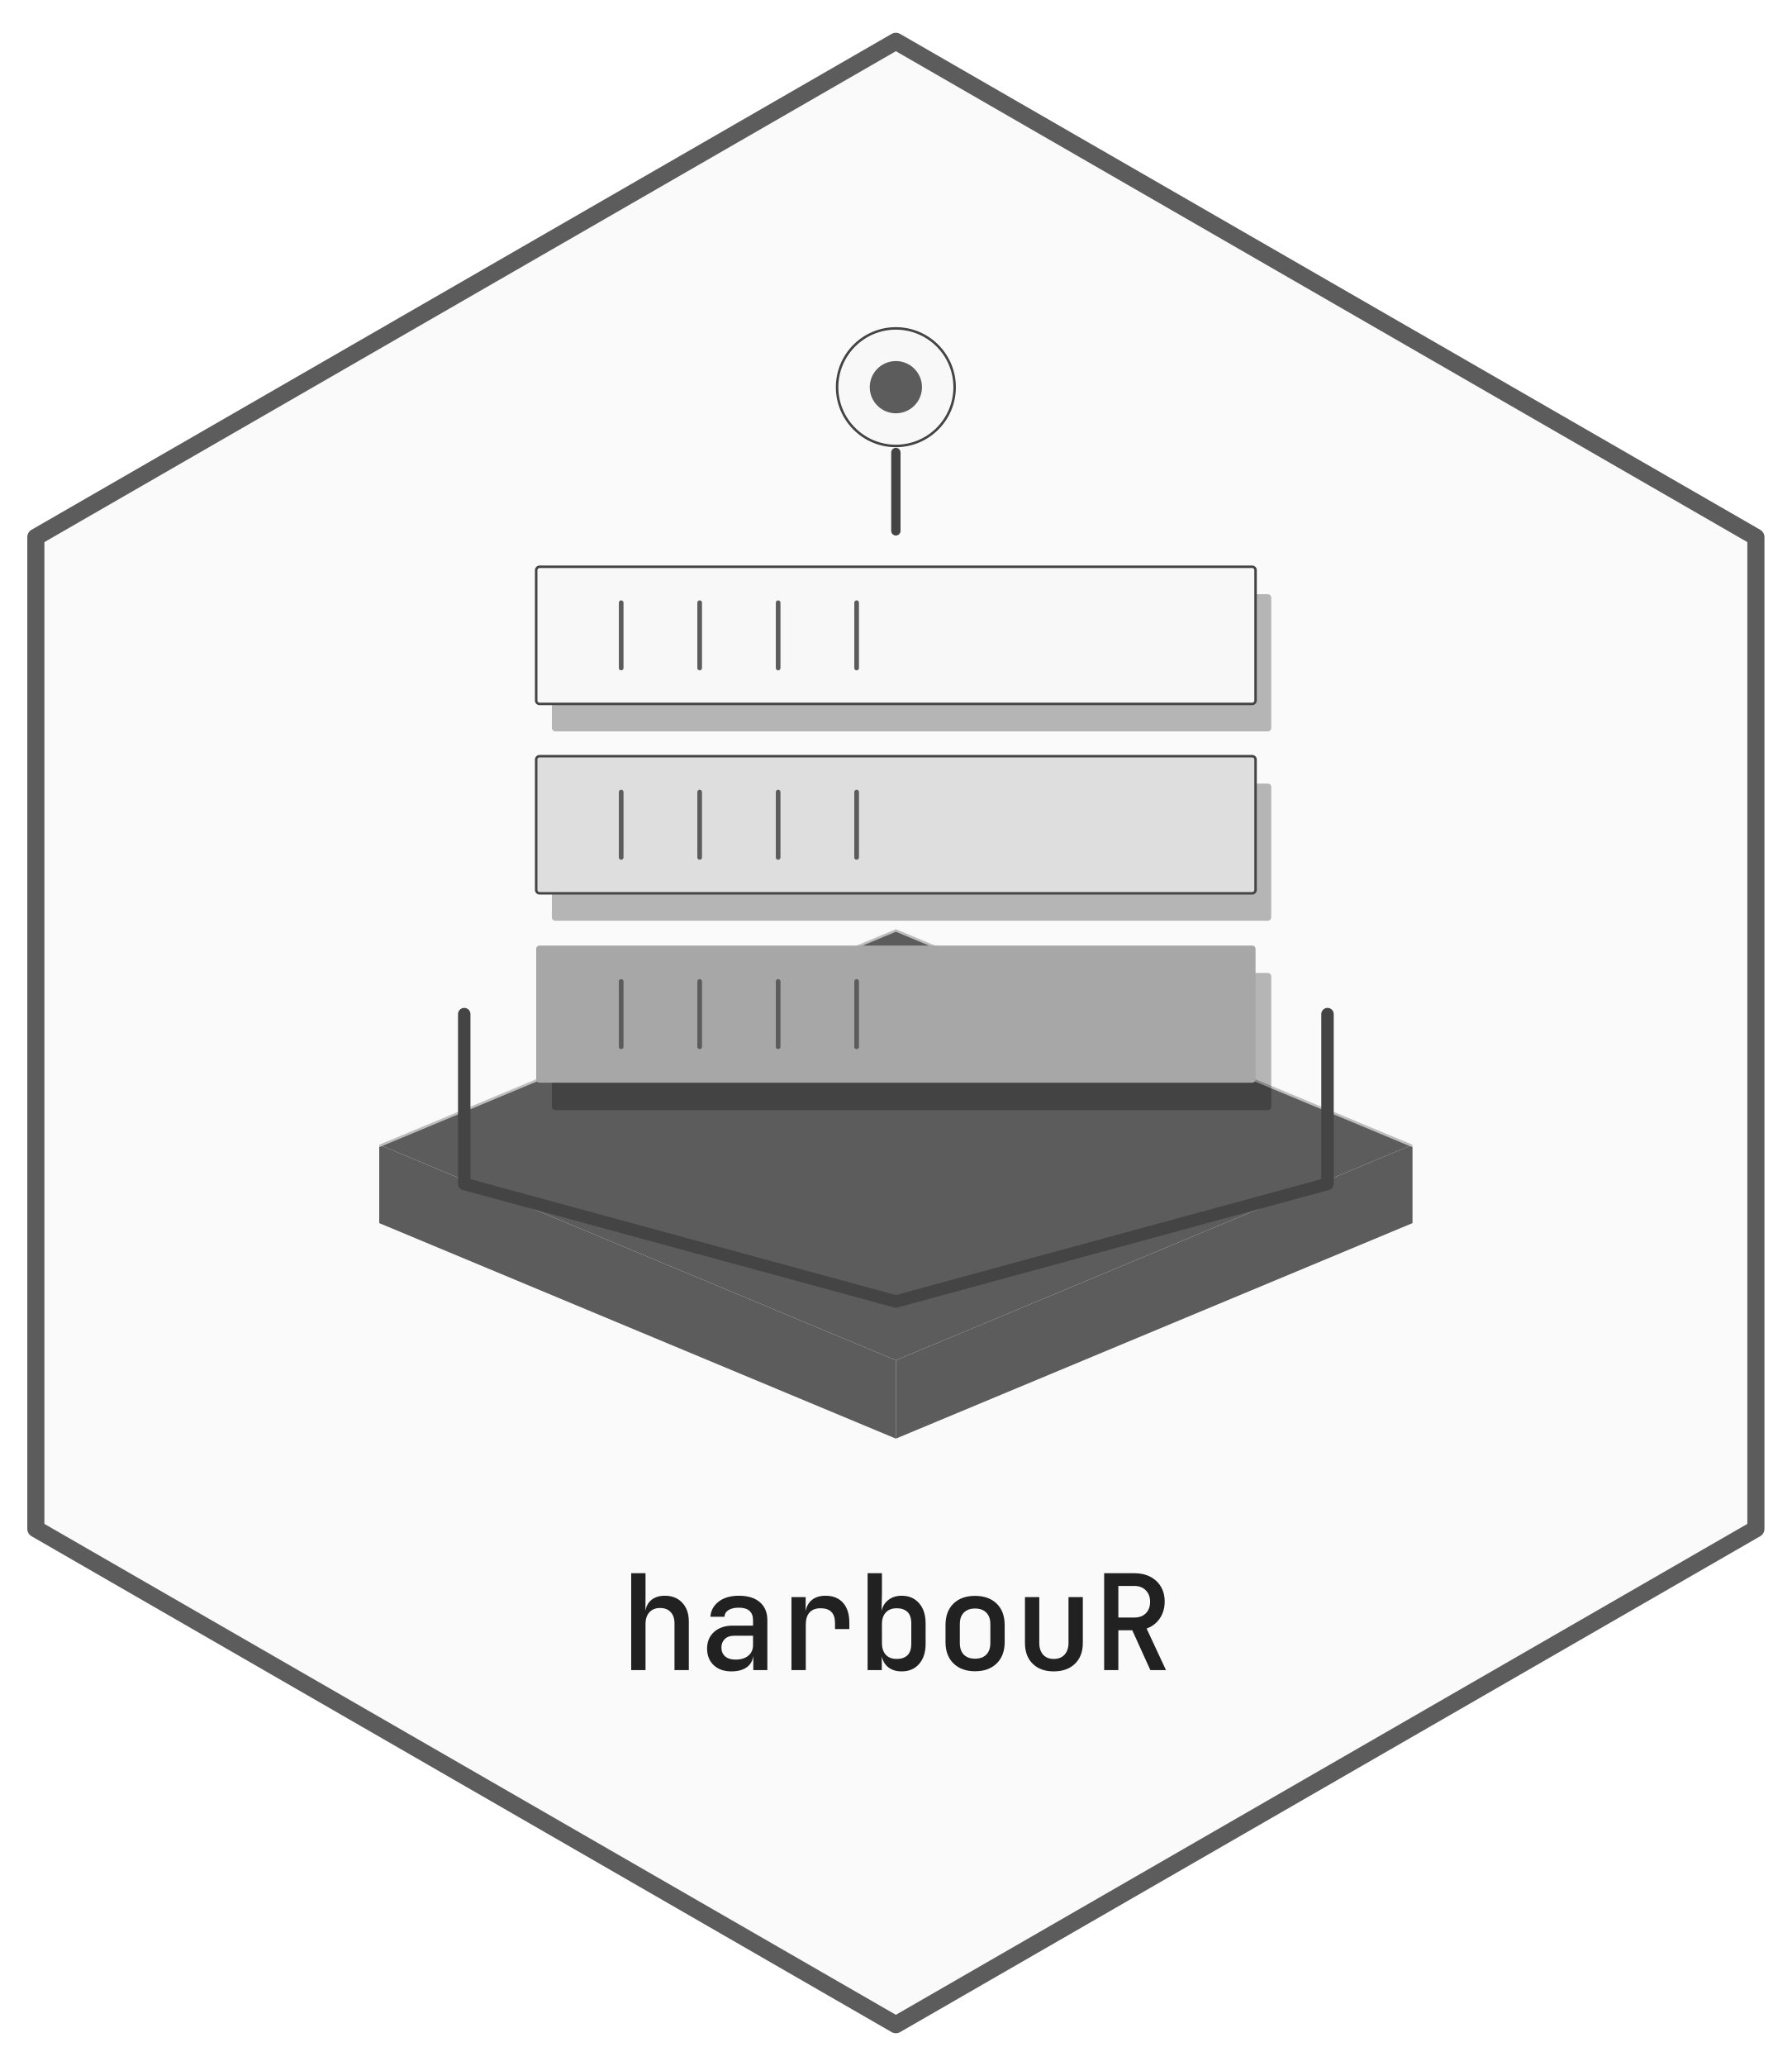
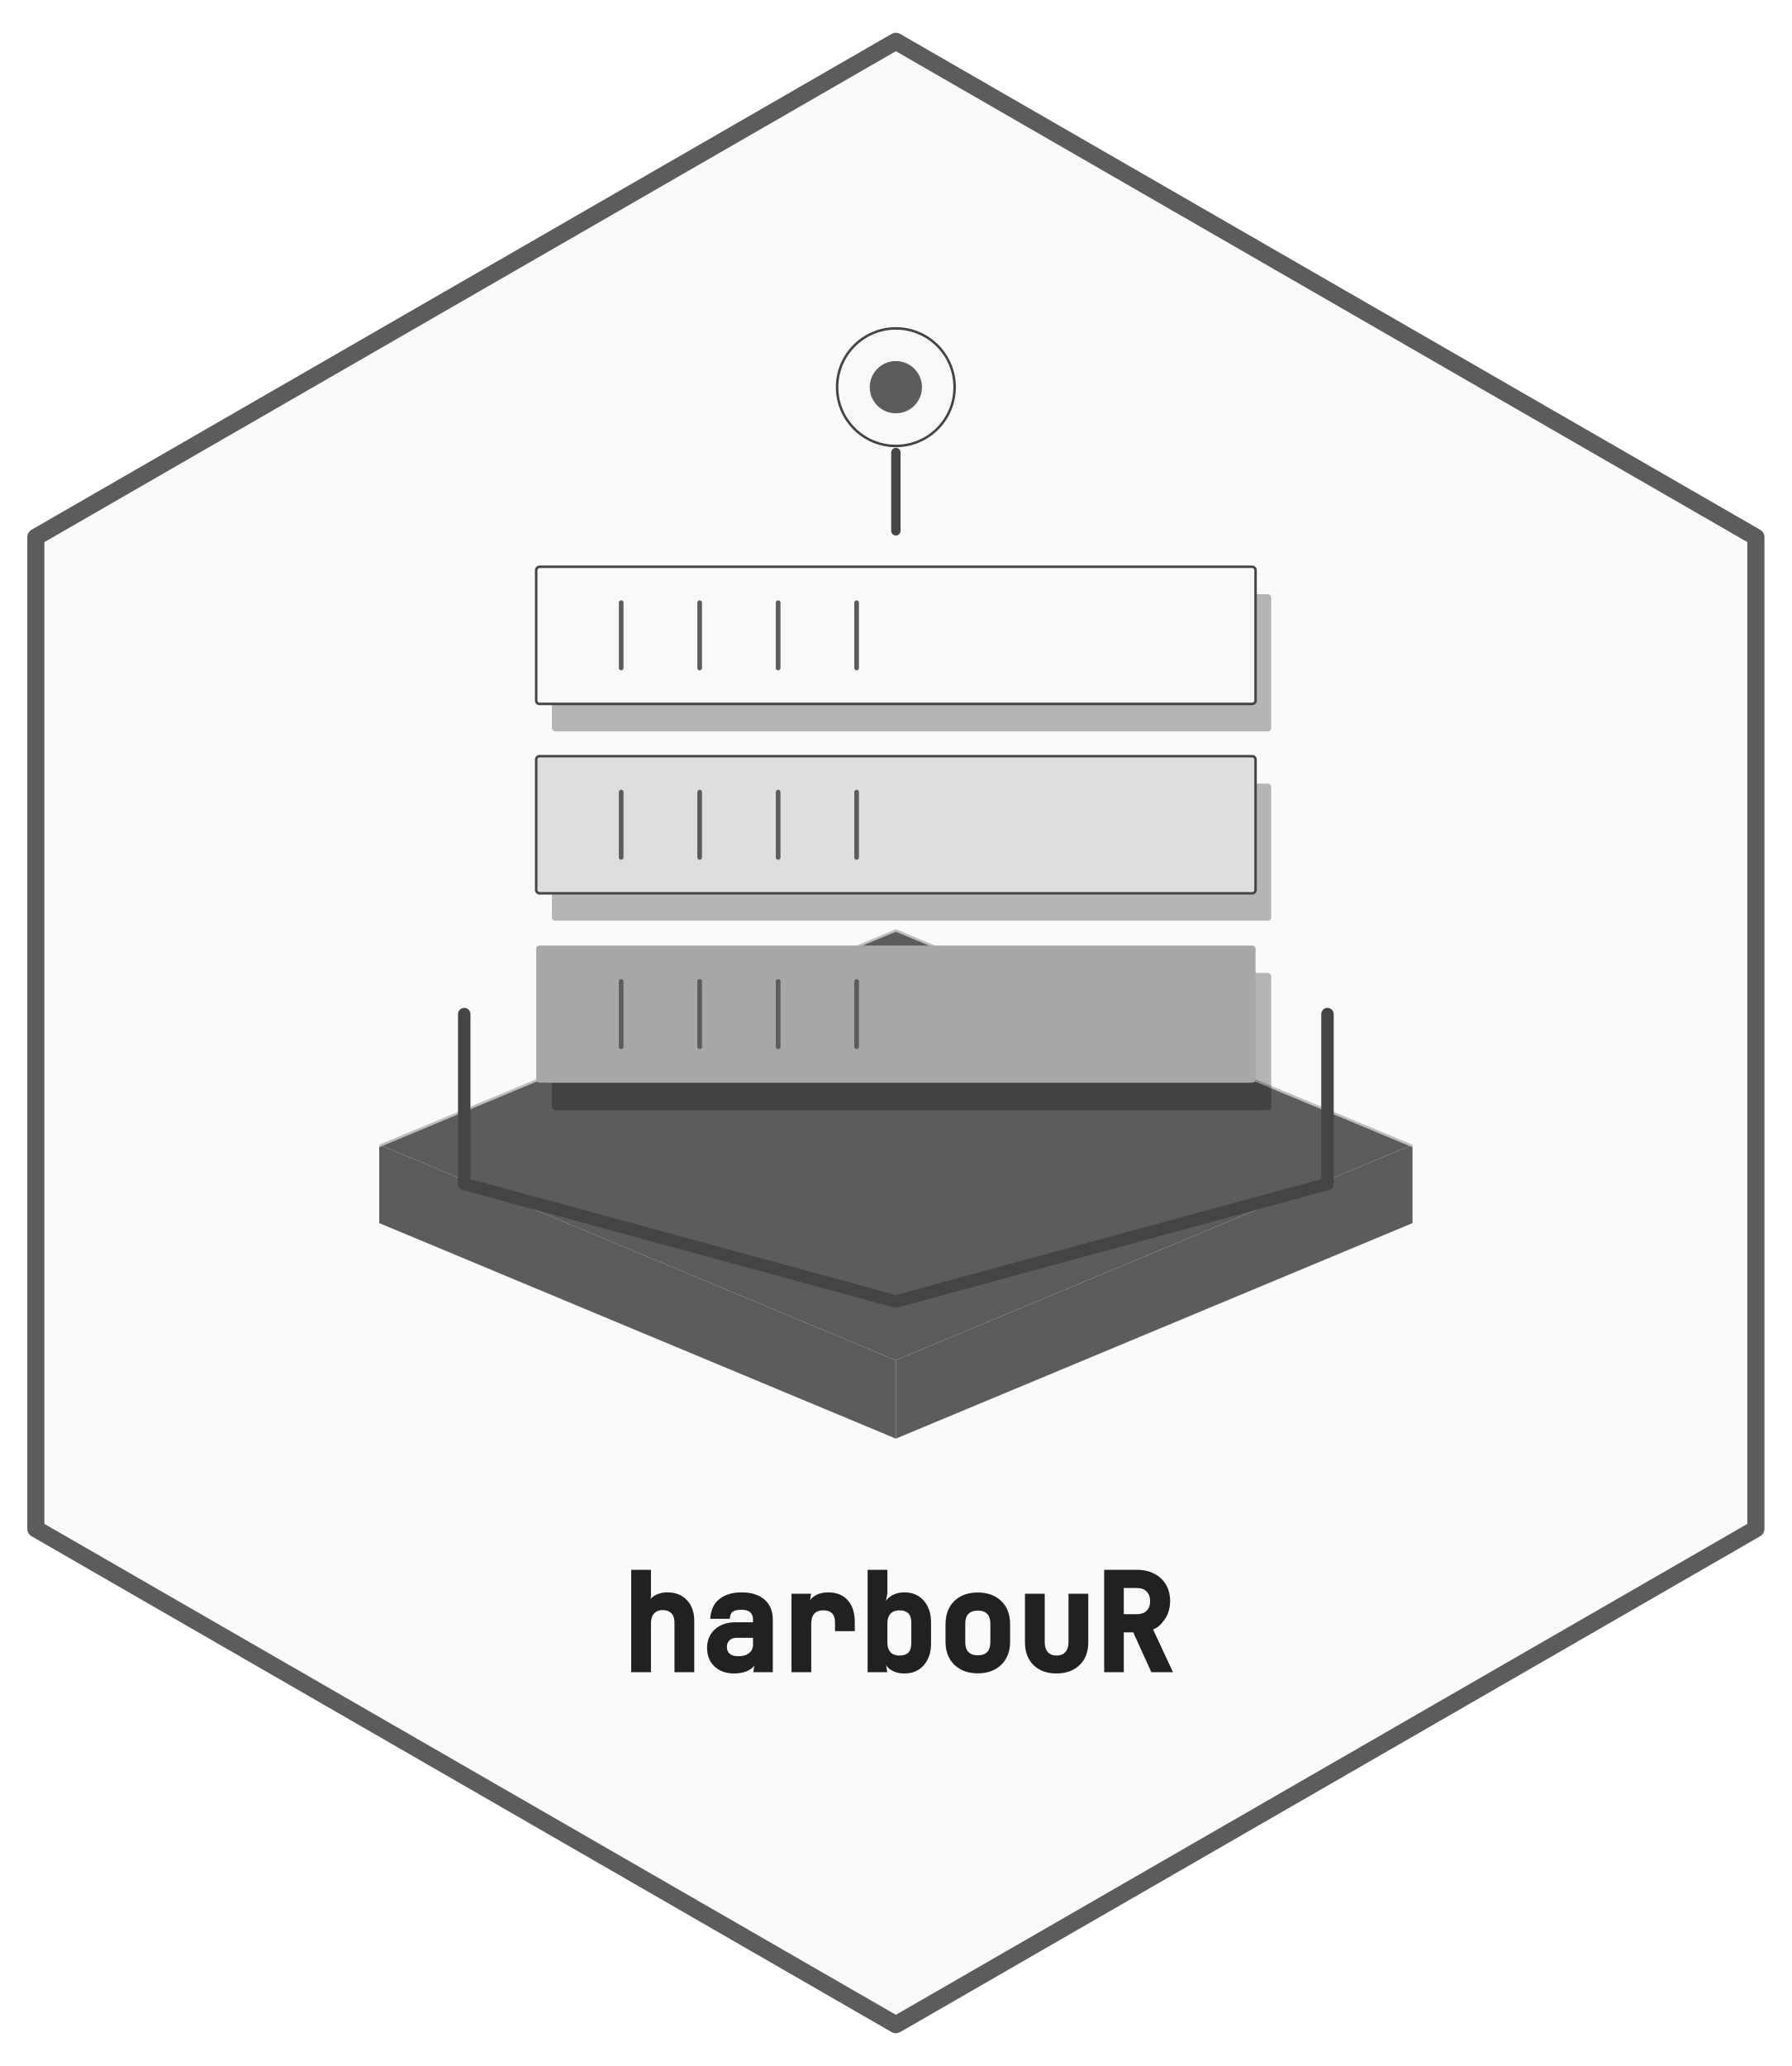
- <svg xmlns="http://www.w3.org/2000/svg" xmlns:xlink="http://www.w3.org/1999/xlink" width="432pt" height="498pt" viewBox="0 0 432 498">
+ <svg xmlns="http://www.w3.org/2000/svg" xmlns:xlink="http://www.w3.org/1999/xlink" width="432" height="498" viewBox="0 0 432 498">
  <defs>
    <g>
      <g id="glyph-0-0">
-         <path d="M 2.688 0 L 2.688 -23.359 L 6.141 -23.359 L 6.141 -17.594 L 6.109 -14.234 C 6.285 -15.391 6.781 -16.289 7.594 -16.938 C 8.414 -17.594 9.488 -17.922 10.812 -17.922 C 12.562 -17.922 13.957 -17.359 15 -16.234 C 16.051 -15.117 16.578 -13.613 16.578 -11.719 L 16.578 0 L 13.125 0 L 13.125 -11.234 C 13.125 -12.43 12.812 -13.352 12.188 -14 C 11.57 -14.645 10.727 -14.969 9.656 -14.969 C 8.57 -14.969 7.711 -14.625 7.078 -13.938 C 6.453 -13.258 6.141 -12.316 6.141 -11.109 L 6.141 0 Z M 2.688 0 " />
+         <path d="M 2.688 0 L 2.688 -24.672 L 7.453 -24.672 L 7.453 -18.25 L 6.766 -14.891 C 6.535 -16.285 6.891 -17.359 7.828 -18.109 C 8.773 -18.859 9.988 -19.234 11.469 -19.234 C 13.406 -19.234 14.957 -18.609 16.125 -17.359 C 17.301 -16.109 17.891 -14.445 17.891 -12.375 L 17.891 0 L 13.125 0 L 13.125 -11.891 C 13.125 -12.91 12.875 -13.676 12.375 -14.188 C 11.883 -14.707 11.195 -14.969 10.312 -14.969 C 9.414 -14.969 8.711 -14.691 8.203 -14.141 C 7.703 -13.598 7.453 -12.805 7.453 -11.766 L 7.453 0 Z M 2.688 0 " />
      </g>
      <g id="glyph-0-1">
-         <path d="M 7.844 0.312 C 6.051 0.312 4.625 -0.191 3.562 -1.203 C 2.508 -2.211 1.984 -3.539 1.984 -5.188 C 1.984 -6.852 2.547 -8.191 3.672 -9.203 C 4.805 -10.211 6.312 -10.719 8.188 -10.719 L 13.062 -10.719 L 13.062 -12 C 13.062 -14.031 11.914 -15.047 9.625 -15.047 C 8.602 -15.047 7.781 -14.852 7.156 -14.469 C 6.539 -14.082 6.211 -13.547 6.172 -12.859 L 2.781 -12.859 C 2.883 -14.336 3.547 -15.551 4.766 -16.5 C 5.984 -17.445 7.613 -17.922 9.656 -17.922 C 11.832 -17.922 13.52 -17.398 14.719 -16.359 C 15.914 -15.328 16.516 -13.883 16.516 -12.031 L 16.516 0 L 13.125 0 L 13.125 -3.297 L 13.094 -3.297 C 12.938 -2.16 12.398 -1.273 11.484 -0.641 C 10.566 -0.004 9.352 0.312 7.844 0.312 Z M 8.828 -2.531 C 10.129 -2.531 11.16 -2.844 11.922 -3.469 C 12.68 -4.102 13.062 -4.953 13.062 -6.016 L 13.062 -8.281 L 8.453 -8.281 C 7.535 -8.281 6.801 -8.016 6.25 -7.484 C 5.707 -6.953 5.438 -6.27 5.438 -5.438 C 5.438 -4.539 5.734 -3.832 6.328 -3.312 C 6.93 -2.789 7.766 -2.531 8.828 -2.531 Z M 8.828 -2.531 " />
+         <path d="M 8.5 0.312 C 6.531 0.312 4.953 -0.254 3.766 -1.391 C 2.578 -2.523 1.984 -4.008 1.984 -5.844 C 1.984 -7.707 2.613 -9.203 3.875 -10.328 C 5.145 -11.461 6.801 -12.031 8.844 -12.031 L 13.062 -12.031 L 13.062 -12.656 C 13.062 -14.25 12.133 -15.047 10.281 -15.047 C 9.383 -15.047 8.703 -14.898 8.234 -14.609 C 7.766 -14.316 7.504 -13.734 7.453 -12.859 L 2.734 -12.859 C 2.879 -15.004 3.629 -16.602 4.984 -17.656 C 6.348 -18.707 8.125 -19.234 10.312 -19.234 C 12.656 -19.234 14.492 -18.656 15.828 -17.5 C 17.16 -16.344 17.828 -14.738 17.828 -12.688 L 17.828 0 L 13.125 0 L 13.75 -3.922 L 13.781 -3.922 C 14.008 -2.555 13.598 -1.508 12.547 -0.781 C 11.492 -0.051 10.145 0.312 8.5 0.312 Z M 9.484 -3.844 C 10.629 -3.844 11.508 -4.098 12.125 -4.609 C 12.75 -5.129 13.062 -5.816 13.062 -6.672 L 13.062 -8.281 L 9.109 -8.281 C 8.367 -8.281 7.789 -8.078 7.375 -7.672 C 6.957 -7.266 6.75 -6.738 6.75 -6.094 C 6.75 -5.395 6.977 -4.844 7.438 -4.438 C 7.906 -4.039 8.586 -3.844 9.484 -3.844 Z M 9.484 -3.844 " />
      </g>
      <g id="glyph-0-2">
-         <path d="M 3.328 0 L 3.328 -17.594 L 6.75 -17.594 L 6.75 -14.141 C 6.926 -15.316 7.426 -16.238 8.25 -16.906 C 9.082 -17.582 10.18 -17.922 11.547 -17.922 C 13.359 -17.922 14.766 -17.352 15.766 -16.219 C 16.773 -15.094 17.281 -13.504 17.281 -11.453 L 17.281 -9.891 L 13.828 -9.891 L 13.828 -11.359 C 13.828 -13.723 12.664 -14.906 10.344 -14.906 C 9.188 -14.906 8.301 -14.566 7.688 -13.891 C 7.082 -13.223 6.781 -12.25 6.781 -10.969 L 6.781 0 Z M 3.328 0 " />
+         <path d="M 3.328 0 L 3.328 -18.906 L 8.062 -18.906 L 7.406 -14.797 C 7.176 -16.203 7.535 -17.289 8.484 -18.062 C 9.441 -18.844 10.68 -19.234 12.203 -19.234 C 14.211 -19.234 15.781 -18.598 16.906 -17.328 C 18.031 -16.066 18.594 -14.328 18.594 -12.109 L 18.594 -9.891 L 13.828 -9.891 L 13.828 -12.016 C 13.828 -13.941 12.883 -14.906 11 -14.906 C 10.039 -14.906 9.316 -14.633 8.828 -14.094 C 8.336 -13.562 8.094 -12.738 8.094 -11.625 L 8.094 0 Z M 3.328 0 " />
      </g>
      <g id="glyph-0-3">
-         <path d="M 10.906 0.312 C 9.625 0.312 8.562 -0.004 7.719 -0.641 C 6.883 -1.273 6.348 -2.172 6.109 -3.328 L 6.109 0 L 2.688 0 L 2.688 -23.359 L 6.141 -23.359 L 6.141 -18.344 L 6.047 -14.266 C 6.305 -15.398 6.867 -16.289 7.734 -16.938 C 8.598 -17.594 9.656 -17.922 10.906 -17.922 C 12.656 -17.922 14.051 -17.32 15.094 -16.125 C 16.145 -14.938 16.672 -13.316 16.672 -11.266 L 16.672 -6.297 C 16.672 -4.273 16.145 -2.664 15.094 -1.469 C 14.051 -0.281 12.656 0.312 10.906 0.312 Z M 9.703 -2.688 C 10.805 -2.688 11.664 -2.977 12.281 -3.562 C 12.906 -4.156 13.219 -5.102 13.219 -6.406 L 13.219 -11.234 C 13.219 -12.516 12.906 -13.445 12.281 -14.031 C 11.664 -14.613 10.805 -14.906 9.703 -14.906 C 8.586 -14.906 7.711 -14.566 7.078 -13.891 C 6.453 -13.223 6.141 -12.285 6.141 -11.078 L 6.141 -6.562 C 6.141 -5.32 6.453 -4.363 7.078 -3.688 C 7.711 -3.02 8.586 -2.688 9.703 -2.688 Z M 9.703 -2.688 " />
+         <path d="M 11.562 0.312 C 10.133 0.312 8.938 -0.051 7.969 -0.781 C 7.008 -1.508 6.609 -2.578 6.766 -3.984 L 7.422 0 L 2.688 0 L 2.688 -24.672 L 7.453 -24.672 L 7.453 -19 L 6.703 -14.922 C 6.566 -16.305 6.992 -17.367 7.984 -18.109 C 8.973 -18.859 10.164 -19.234 11.562 -19.234 C 13.508 -19.234 15.066 -18.566 16.234 -17.234 C 17.398 -15.91 17.984 -14.141 17.984 -11.922 L 17.984 -6.953 C 17.984 -4.766 17.398 -3.004 16.234 -1.672 C 15.066 -0.348 13.508 0.312 11.562 0.312 Z M 10.359 -4 C 11.285 -4 11.992 -4.227 12.484 -4.688 C 12.973 -5.156 13.219 -5.945 13.219 -7.062 L 13.219 -11.891 C 13.219 -12.984 12.973 -13.758 12.484 -14.219 C 11.992 -14.676 11.285 -14.906 10.359 -14.906 C 9.43 -14.906 8.711 -14.633 8.203 -14.094 C 7.703 -13.551 7.453 -12.766 7.453 -11.734 L 7.453 -7.219 C 7.453 -6.156 7.703 -5.352 8.203 -4.812 C 8.711 -4.27 9.43 -4 10.359 -4 Z M 10.359 -4 " />
      </g>
      <g id="glyph-0-4">
-         <path d="M 9.594 0.281 C 7.426 0.281 5.695 -0.344 4.406 -1.594 C 3.113 -2.852 2.469 -4.57 2.469 -6.75 L 2.469 -10.844 C 2.469 -13.039 3.102 -14.766 4.375 -16.016 C 5.656 -17.266 7.395 -17.891 9.594 -17.891 C 11.789 -17.891 13.531 -17.266 14.812 -16.016 C 16.094 -14.766 16.734 -13.039 16.734 -10.844 L 16.734 -6.75 C 16.734 -4.57 16.086 -2.852 14.797 -1.594 C 13.504 -0.344 11.77 0.281 9.594 0.281 Z M 9.594 -2.75 C 10.75 -2.75 11.648 -3.07 12.297 -3.719 C 12.953 -4.375 13.281 -5.312 13.281 -6.531 L 13.281 -11.078 C 13.281 -12.285 12.953 -13.211 12.297 -13.859 C 11.648 -14.516 10.75 -14.844 9.594 -14.844 C 8.445 -14.844 7.547 -14.516 6.891 -13.859 C 6.242 -13.211 5.922 -12.285 5.922 -11.078 L 5.922 -6.531 C 5.922 -5.312 6.242 -4.375 6.891 -3.719 C 7.547 -3.07 8.445 -2.75 9.594 -2.75 Z M 9.594 -2.75 " />
+         <path d="M 10.25 0.281 C 7.906 0.281 6.02 -0.406 4.594 -1.781 C 3.176 -3.164 2.469 -5.039 2.469 -7.406 L 2.469 -11.5 C 2.469 -13.883 3.172 -15.766 4.578 -17.141 C 5.984 -18.516 7.875 -19.203 10.25 -19.203 C 12.625 -19.203 14.516 -18.516 15.922 -17.141 C 17.336 -15.766 18.047 -13.883 18.047 -11.5 L 18.047 -7.406 C 18.047 -5.039 17.332 -3.164 15.906 -1.781 C 14.488 -0.406 12.602 0.281 10.25 0.281 Z M 10.25 -4.062 C 11.227 -4.062 11.977 -4.32 12.5 -4.844 C 13.02 -5.363 13.281 -6.145 13.281 -7.188 L 13.281 -11.734 C 13.281 -12.766 13.02 -13.539 12.5 -14.062 C 11.977 -14.582 11.227 -14.844 10.25 -14.844 C 9.281 -14.844 8.535 -14.582 8.016 -14.062 C 7.492 -13.539 7.234 -12.766 7.234 -11.734 L 7.234 -7.188 C 7.234 -6.145 7.492 -5.363 8.016 -4.844 C 8.535 -4.32 9.281 -4.062 10.25 -4.062 Z M 10.25 -4.062 " />
      </g>
      <g id="glyph-0-5">
-         <path d="M 9.562 0.312 C 7.438 0.312 5.75 -0.297 4.5 -1.516 C 3.25 -2.742 2.625 -4.414 2.625 -6.531 L 2.625 -17.594 L 6.078 -17.594 L 6.078 -6.562 C 6.078 -5.363 6.383 -4.414 7 -3.719 C 7.625 -3.031 8.477 -2.688 9.562 -2.688 C 10.676 -2.688 11.547 -3.031 12.172 -3.719 C 12.805 -4.414 13.125 -5.363 13.125 -6.562 L 13.125 -17.594 L 16.578 -17.594 L 16.578 -6.531 C 16.578 -4.414 15.941 -2.742 14.672 -1.516 C 13.398 -0.297 11.695 0.312 9.562 0.312 Z M 9.562 0.312 " />
+         <path d="M 10.219 0.312 C 7.914 0.312 6.07 -0.359 4.688 -1.703 C 3.312 -3.055 2.625 -4.883 2.625 -7.188 L 2.625 -18.906 L 7.391 -18.906 L 7.391 -7.219 C 7.391 -6.188 7.641 -5.391 8.141 -4.828 C 8.641 -4.273 9.332 -4 10.219 -4 C 11.133 -4 11.848 -4.273 12.359 -4.828 C 12.867 -5.391 13.125 -6.188 13.125 -7.219 L 13.125 -18.906 L 17.891 -18.906 L 17.891 -7.188 C 17.891 -4.883 17.188 -3.055 15.781 -1.703 C 14.383 -0.359 12.531 0.312 10.219 0.312 Z M 10.219 0.312 " />
      </g>
      <g id="glyph-0-6">
-         <path d="M 2.719 0 L 2.719 -23.359 L 10.016 -23.359 C 11.461 -23.359 12.734 -23.07 13.828 -22.5 C 14.93 -21.938 15.785 -21.145 16.391 -20.125 C 17.004 -19.102 17.312 -17.898 17.312 -16.516 C 17.312 -14.953 16.914 -13.594 16.125 -12.438 C 15.332 -11.289 14.273 -10.484 12.953 -10.016 L 17.625 0 L 13.859 0 L 9.5 -9.594 L 6.141 -9.594 L 6.141 0 Z M 6.141 -12.672 L 10.016 -12.672 C 11.172 -12.672 12.086 -13.008 12.766 -13.688 C 13.453 -14.375 13.797 -15.297 13.797 -16.453 C 13.797 -17.617 13.445 -18.547 12.75 -19.234 C 12.062 -19.93 11.148 -20.281 10.016 -20.281 L 6.141 -20.281 Z M 6.141 -12.672 " />
+         <path d="M 2.719 0 L 2.719 -24.672 L 10.672 -24.672 C 12.223 -24.672 13.598 -24.359 14.797 -23.734 C 16.004 -23.117 16.941 -22.25 17.609 -21.125 C 18.285 -20 18.625 -18.68 18.625 -17.172 C 18.625 -15.473 18.188 -13.988 17.312 -12.719 C 16.445 -11.457 15.516 -10.648 14.516 -10.297 L 19.312 0 L 14.094 0 L 9.734 -9.594 L 7.453 -9.594 L 7.453 0 Z M 7.453 -13.984 L 10.672 -13.984 C 11.648 -13.984 12.414 -14.258 12.969 -14.812 C 13.52 -15.363 13.797 -16.129 13.797 -17.109 C 13.797 -18.098 13.516 -18.875 12.953 -19.438 C 12.391 -20 11.629 -20.281 10.672 -20.281 L 7.453 -20.281 Z M 7.453 -13.984 " />
      </g>
    </g>
  </defs>
  <path fill-rule="nonzero" fill="rgb(98.039%, 98.039%, 98.039%)" fill-opacity="1" stroke-width="4.125" stroke-linecap="round" stroke-linejoin="round" stroke="rgb(36.078%, 36.078%, 36.078%)" stroke-opacity="1" stroke-miterlimit="10" d="M 216 9.961 L 423.359 129.48 L 423.359 368.52 L 216 488.039 L 8.641 368.52 L 8.641 129.48 Z M 216 9.961 " />
  <path fill-rule="nonzero" fill="rgb(36.078%, 36.078%, 36.078%)" fill-opacity="1" d="M 91.434 275.934 L 216 327.883 L 216 346.773 L 91.434 294.824 Z M 91.434 275.934 " />
  <path fill-rule="nonzero" fill="rgb(36.078%, 36.078%, 36.078%)" fill-opacity="1" d="M 216 327.883 L 340.566 275.934 L 340.566 294.824 L 216 346.773 Z M 216 327.883 " />
  <path fill-rule="nonzero" fill="rgb(36.078%, 36.078%, 36.078%)" fill-opacity="1" d="M 91.434 275.934 L 216 223.984 L 340.566 275.934 L 216 327.883 Z M 91.434 275.934 " />
  <path fill="none" stroke-width="1.125" stroke-linecap="round" stroke-linejoin="round" stroke="rgb(97.255%, 97.255%, 97.255%)" stroke-opacity="0.62" stroke-miterlimit="10" d="M 91.434 275.934 L 216 223.984 L 340.566 275.934 " />
  <path fill-rule="nonzero" fill="rgb(1.961%, 1.961%, 1.961%)" fill-opacity="0.278" d="M 133.887 267.59 L 305.684 267.59 L 305.648 267.59 L 305.781 267.586 L 305.91 267.559 L 306.035 267.512 L 306.152 267.445 L 306.254 267.359 L 306.344 267.262 L 306.414 267.148 L 306.465 267.027 L 306.496 266.898 L 306.508 266.766 L 306.508 235.359 L 306.496 235.227 L 306.465 235.098 L 306.414 234.977 L 306.344 234.863 L 306.254 234.762 L 306.152 234.68 L 306.035 234.613 L 305.91 234.566 L 305.781 234.539 L 305.684 234.531 L 133.887 234.531 L 133.988 234.539 L 133.852 234.535 L 133.723 234.551 L 133.594 234.586 L 133.473 234.645 L 133.363 234.719 L 133.27 234.812 L 133.188 234.918 L 133.125 235.035 L 133.086 235.16 L 133.062 235.293 L 133.059 235.359 L 133.059 266.766 L 133.062 266.699 L 133.062 266.832 L 133.086 266.961 L 133.125 267.09 L 133.188 267.207 L 133.27 267.312 L 133.363 267.402 L 133.473 267.48 L 133.594 267.535 L 133.723 267.574 L 133.852 267.59 Z M 133.887 267.59 " />
  <path fill-rule="nonzero" fill="rgb(65.49%, 65.49%, 65.49%)" fill-opacity="1" d="M 130.102 260.98 L 301.898 260.98 L 301.863 260.977 L 301.996 260.973 L 302.129 260.945 L 302.25 260.898 L 302.367 260.832 L 302.469 260.75 L 302.559 260.648 L 302.629 260.535 L 302.68 260.414 L 302.715 260.285 L 302.723 260.152 L 302.723 228.746 L 302.715 228.613 L 302.68 228.484 L 302.629 228.363 L 302.559 228.25 L 302.469 228.152 L 302.367 228.066 L 302.25 228 L 302.129 227.953 L 301.996 227.926 L 301.898 227.922 L 130.102 227.922 L 130.203 227.926 L 130.07 227.922 L 129.938 227.938 L 129.809 227.977 L 129.688 228.031 L 129.578 228.109 L 129.484 228.199 L 129.402 228.305 L 129.344 228.426 L 129.301 228.551 L 129.277 228.68 L 129.277 260.152 L 129.277 260.086 L 129.277 260.219 L 129.301 260.352 L 129.344 260.477 L 129.402 260.594 L 129.484 260.699 L 129.578 260.793 L 129.688 260.867 L 129.809 260.926 L 129.938 260.961 L 130.07 260.977 Z M 130.102 260.98 " />
  <path fill="none" stroke-width="1.125" stroke-linecap="round" stroke-linejoin="round" stroke="rgb(36.078%, 36.078%, 36.078%)" stroke-opacity="1" stroke-miterlimit="10" d="M 149.773 252.32 L 149.773 236.578 " />
  <path fill="none" stroke-width="1.125" stroke-linecap="round" stroke-linejoin="round" stroke="rgb(36.078%, 36.078%, 36.078%)" stroke-opacity="1" stroke-miterlimit="10" d="M 168.695 252.32 L 168.695 236.578 " />
  <path fill="none" stroke-width="1.125" stroke-linecap="round" stroke-linejoin="round" stroke="rgb(36.078%, 36.078%, 36.078%)" stroke-opacity="1" stroke-miterlimit="10" d="M 187.617 252.32 L 187.617 236.578 " />
  <path fill="none" stroke-width="1.125" stroke-linecap="round" stroke-linejoin="round" stroke="rgb(36.078%, 36.078%, 36.078%)" stroke-opacity="1" stroke-miterlimit="10" d="M 206.539 252.32 L 206.539 236.578 " />
  <path fill-rule="nonzero" fill="rgb(1.961%, 1.961%, 1.961%)" fill-opacity="0.278" d="M 133.887 221.941 L 305.684 221.941 L 305.648 221.938 L 305.781 221.934 L 305.91 221.906 L 306.035 221.859 L 306.152 221.793 L 306.254 221.711 L 306.344 221.609 L 306.414 221.496 L 306.465 221.375 L 306.496 221.246 L 306.508 221.113 L 306.508 189.707 L 306.496 189.574 L 306.465 189.445 L 306.414 189.324 L 306.344 189.211 L 306.254 189.113 L 306.152 189.027 L 306.035 188.961 L 305.91 188.914 L 305.781 188.887 L 305.684 188.883 L 133.887 188.883 L 133.988 188.887 L 133.852 188.883 L 133.723 188.898 L 133.594 188.934 L 133.473 188.992 L 133.363 189.066 L 133.27 189.16 L 133.188 189.266 L 133.125 189.383 L 133.086 189.512 L 133.062 189.641 L 133.059 189.707 L 133.059 221.113 L 133.062 221.047 L 133.062 221.18 L 133.086 221.312 L 133.125 221.438 L 133.188 221.555 L 133.27 221.66 L 133.363 221.754 L 133.473 221.828 L 133.594 221.887 L 133.723 221.922 L 133.852 221.938 Z M 133.887 221.941 " />
  <path fill-rule="nonzero" fill="rgb(87.059%, 87.059%, 87.059%)" fill-opacity="1" stroke-width="0.6" stroke-linecap="round" stroke-linejoin="round" stroke="rgb(26.667%, 26.667%, 26.667%)" stroke-opacity="1" stroke-miterlimit="10" d="M 130.102 215.328 L 301.898 215.328 L 301.863 215.328 L 301.996 215.32 L 302.129 215.297 L 302.25 215.25 L 302.367 215.184 L 302.469 215.098 L 302.559 214.996 L 302.629 214.887 L 302.68 214.762 L 302.715 214.633 L 302.723 214.5 L 302.723 183.098 L 302.715 182.965 L 302.68 182.836 L 302.629 182.711 L 302.559 182.602 L 302.469 182.5 L 302.367 182.418 L 302.25 182.352 L 302.129 182.305 L 301.996 182.277 L 301.898 182.27 L 130.102 182.27 L 130.203 182.277 L 130.07 182.27 L 129.938 182.285 L 129.809 182.324 L 129.688 182.383 L 129.578 182.457 L 129.484 182.547 L 129.402 182.656 L 129.344 182.773 L 129.301 182.898 L 129.277 183.031 L 129.277 214.5 L 129.277 214.434 L 129.277 214.566 L 129.301 214.699 L 129.344 214.824 L 129.402 214.941 L 129.484 215.051 L 129.578 215.141 L 129.688 215.219 L 129.809 215.273 L 129.938 215.312 L 130.07 215.328 Z M 130.102 215.328 " />
  <path fill="none" stroke-width="1.125" stroke-linecap="round" stroke-linejoin="round" stroke="rgb(36.078%, 36.078%, 36.078%)" stroke-opacity="1" stroke-miterlimit="10" d="M 149.773 206.672 L 149.773 190.93 " />
  <path fill="none" stroke-width="1.125" stroke-linecap="round" stroke-linejoin="round" stroke="rgb(36.078%, 36.078%, 36.078%)" stroke-opacity="1" stroke-miterlimit="10" d="M 168.695 206.672 L 168.695 190.93 " />
  <path fill="none" stroke-width="1.125" stroke-linecap="round" stroke-linejoin="round" stroke="rgb(36.078%, 36.078%, 36.078%)" stroke-opacity="1" stroke-miterlimit="10" d="M 187.617 206.672 L 187.617 190.93 " />
  <path fill="none" stroke-width="1.125" stroke-linecap="round" stroke-linejoin="round" stroke="rgb(36.078%, 36.078%, 36.078%)" stroke-opacity="1" stroke-miterlimit="10" d="M 206.539 206.672 L 206.539 190.93 " />
  <path fill-rule="nonzero" fill="rgb(1.961%, 1.961%, 1.961%)" fill-opacity="0.278" d="M 133.887 176.289 L 305.684 176.289 L 305.648 176.289 L 305.781 176.281 L 305.91 176.254 L 306.035 176.207 L 306.152 176.141 L 306.254 176.059 L 306.344 175.957 L 306.414 175.848 L 306.465 175.723 L 306.496 175.594 L 306.508 175.461 L 306.508 144.059 L 306.496 143.926 L 306.465 143.797 L 306.414 143.672 L 306.344 143.562 L 306.254 143.461 L 306.152 143.379 L 306.035 143.312 L 305.91 143.262 L 305.781 143.238 L 305.684 143.23 L 133.887 143.23 L 133.988 143.238 L 133.852 143.23 L 133.723 143.246 L 133.594 143.285 L 133.473 143.34 L 133.363 143.418 L 133.27 143.508 L 133.188 143.617 L 133.125 143.734 L 133.086 143.859 L 133.062 143.992 L 133.059 144.059 L 133.059 175.461 L 133.062 175.395 L 133.062 175.527 L 133.086 175.66 L 133.125 175.785 L 133.188 175.902 L 133.27 176.012 L 133.363 176.102 L 133.473 176.176 L 133.594 176.234 L 133.723 176.273 L 133.852 176.289 Z M 133.887 176.289 " />
  <path fill-rule="nonzero" fill="rgb(97.255%, 97.255%, 97.255%)" fill-opacity="1" stroke-width="0.6" stroke-linecap="round" stroke-linejoin="round" stroke="rgb(26.667%, 26.667%, 26.667%)" stroke-opacity="1" stroke-miterlimit="10" d="M 130.102 169.676 L 301.898 169.676 L 301.863 169.676 L 301.996 169.672 L 302.129 169.645 L 302.25 169.598 L 302.367 169.531 L 302.469 169.445 L 302.559 169.348 L 302.629 169.234 L 302.68 169.113 L 302.715 168.984 L 302.723 168.852 L 302.723 137.445 L 302.715 137.312 L 302.68 137.184 L 302.629 137.062 L 302.559 136.949 L 302.469 136.852 L 302.367 136.766 L 302.25 136.699 L 302.129 136.652 L 301.996 136.625 L 301.898 136.621 L 130.102 136.621 L 130.203 136.625 L 130.07 136.621 L 129.938 136.637 L 129.809 136.672 L 129.688 136.73 L 129.578 136.805 L 129.484 136.898 L 129.402 137.004 L 129.344 137.121 L 129.301 137.246 L 129.277 137.379 L 129.277 168.852 L 129.277 168.785 L 129.277 168.918 L 129.301 169.047 L 129.344 169.176 L 129.402 169.293 L 129.484 169.398 L 129.578 169.492 L 129.688 169.566 L 129.809 169.625 L 129.938 169.66 L 130.07 169.676 Z M 130.102 169.676 " />
  <path fill="none" stroke-width="1.125" stroke-linecap="round" stroke-linejoin="round" stroke="rgb(36.078%, 36.078%, 36.078%)" stroke-opacity="1" stroke-miterlimit="10" d="M 149.773 161.02 L 149.773 145.277 " />
  <path fill="none" stroke-width="1.125" stroke-linecap="round" stroke-linejoin="round" stroke="rgb(36.078%, 36.078%, 36.078%)" stroke-opacity="1" stroke-miterlimit="10" d="M 168.695 161.02 L 168.695 145.277 " />
  <path fill="none" stroke-width="1.125" stroke-linecap="round" stroke-linejoin="round" stroke="rgb(36.078%, 36.078%, 36.078%)" stroke-opacity="1" stroke-miterlimit="10" d="M 187.617 161.02 L 187.617 145.277 " />
  <path fill="none" stroke-width="1.125" stroke-linecap="round" stroke-linejoin="round" stroke="rgb(36.078%, 36.078%, 36.078%)" stroke-opacity="1" stroke-miterlimit="10" d="M 206.539 161.02 L 206.539 145.277 " />
  <path fill-rule="nonzero" fill="rgb(97.255%, 97.255%, 97.255%)" fill-opacity="1" stroke-width="0.6" stroke-linecap="round" stroke-linejoin="round" stroke="rgb(26.667%, 26.667%, 26.667%)" stroke-opacity="1" stroke-miterlimit="10" d="M 230.168 93.328 C 230.168 101.152 223.824 107.496 216 107.496 C 208.176 107.496 201.832 101.152 201.832 93.328 C 201.832 85.504 208.176 79.16 216 79.16 C 223.824 79.16 230.168 85.504 230.168 93.328 " />
  <path fill-rule="nonzero" fill="rgb(36.078%, 36.078%, 36.078%)" fill-opacity="1" d="M 222.297 93.328 C 222.297 96.809 219.477 99.625 216 99.625 C 212.523 99.625 209.703 96.809 209.703 93.328 C 209.703 89.852 212.523 87.031 216 87.031 C 219.477 87.031 222.297 89.852 222.297 93.328 " />
  <path fill="none" stroke-width="2.25" stroke-linecap="round" stroke-linejoin="round" stroke="rgb(26.667%, 26.667%, 26.667%)" stroke-opacity="1" stroke-miterlimit="10" d="M 216 109.07 L 216 127.961 " />
  <path fill="none" stroke-width="3" stroke-linecap="round" stroke-linejoin="round" stroke="rgb(26.667%, 26.667%, 26.667%)" stroke-opacity="1" stroke-miterlimit="10" d="M 111.93 244.449 L 111.93 285.379 L 216 313.715 L 320.07 285.379 L 320.07 244.449 " />
  <g fill="rgb(12.941%, 12.941%, 12.941%)" fill-opacity="1">
-     <use xlink:href="#glyph-0-0" x="149.5" y="402.569" />
-     <use xlink:href="#glyph-0-1" x="168.5" y="402.569" />
-     <use xlink:href="#glyph-0-2" x="187.5" y="402.569" />
-     <use xlink:href="#glyph-0-3" x="206.5" y="402.569" />
-     <use xlink:href="#glyph-0-4" x="225.5" y="402.569" />
-     <use xlink:href="#glyph-0-5" x="244.5" y="402.569" />
-     <use xlink:href="#glyph-0-6" x="263.5" y="402.569" />
+     <use xlink:href="#glyph-0-0" x="149.5" y="403.069" />
+     <use xlink:href="#glyph-0-1" x="168.5" y="403.069" />
+     <use xlink:href="#glyph-0-2" x="187.5" y="403.069" />
+     <use xlink:href="#glyph-0-3" x="206.5" y="403.069" />
+     <use xlink:href="#glyph-0-4" x="225.5" y="403.069" />
+     <use xlink:href="#glyph-0-5" x="244.5" y="403.069" />
+     <use xlink:href="#glyph-0-6" x="263.5" y="403.069" />
  </g>
</svg>
